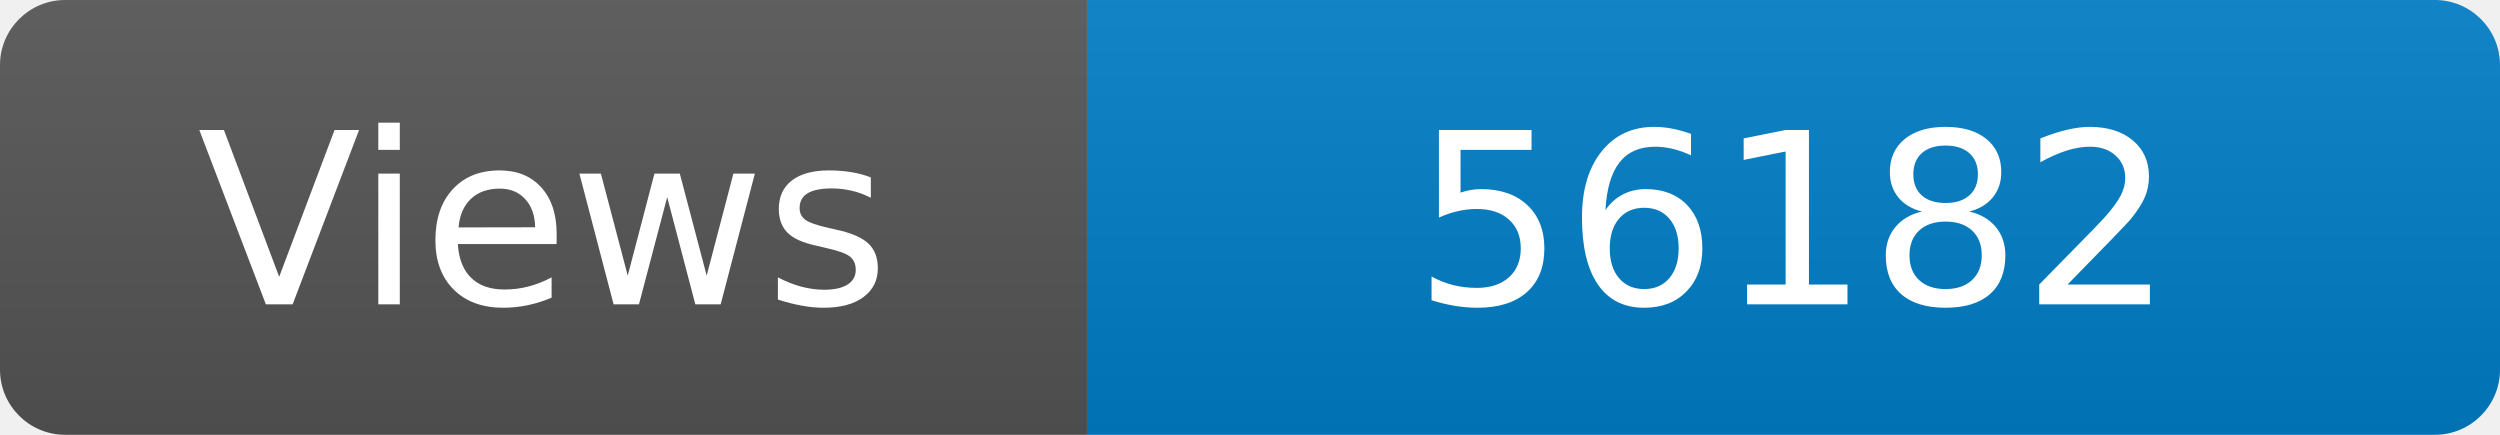
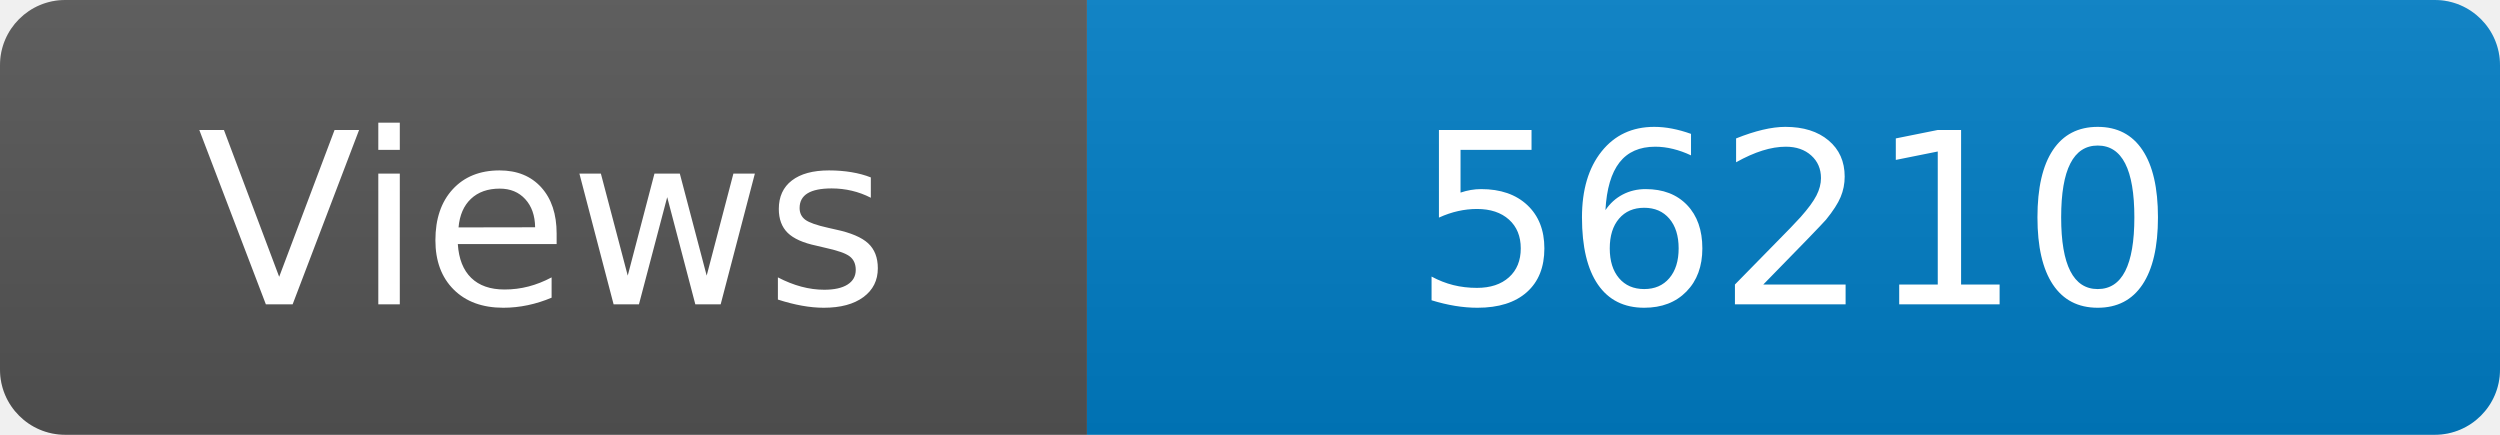
<svg xmlns="http://www.w3.org/2000/svg" width="115" height="20" role="img" aria-label="Maintained?: yes">
  <linearGradient id="s" x2="0" y2="100%">
    <stop offset="0" stop-color="#bbb" stop-opacity=".1" />
    <stop offset="1" stop-opacity=".1" />
  </linearGradient>
  <clipPath id="r">
    <rect width="115" height="20" rx="3" fill="#fff" />
  </clipPath>
  <g clip-path="url(#r)">
    <rect width="50" height="20" fill="#555" />
    <rect x="50" width="160" height="20" fill="#007ec6" />
    <rect width="115" height="20" fill="url(#s)" />
  </g>
  <g fill="#fff" text-anchor="middle" font-family="Verdana,Geneva,DejaVu Sans,sans-serif" font-size="110">
    <text x="250" y="140" transform="scale(.1)" fill="#fff">Views</text>
-     <text x="825" y="140" transform="scale(.1)" fill="#fff">56182</text>
+     <text x="825" y="140" transform="scale(.1)" fill="#fff">56210</text>
  </g>
</svg>
